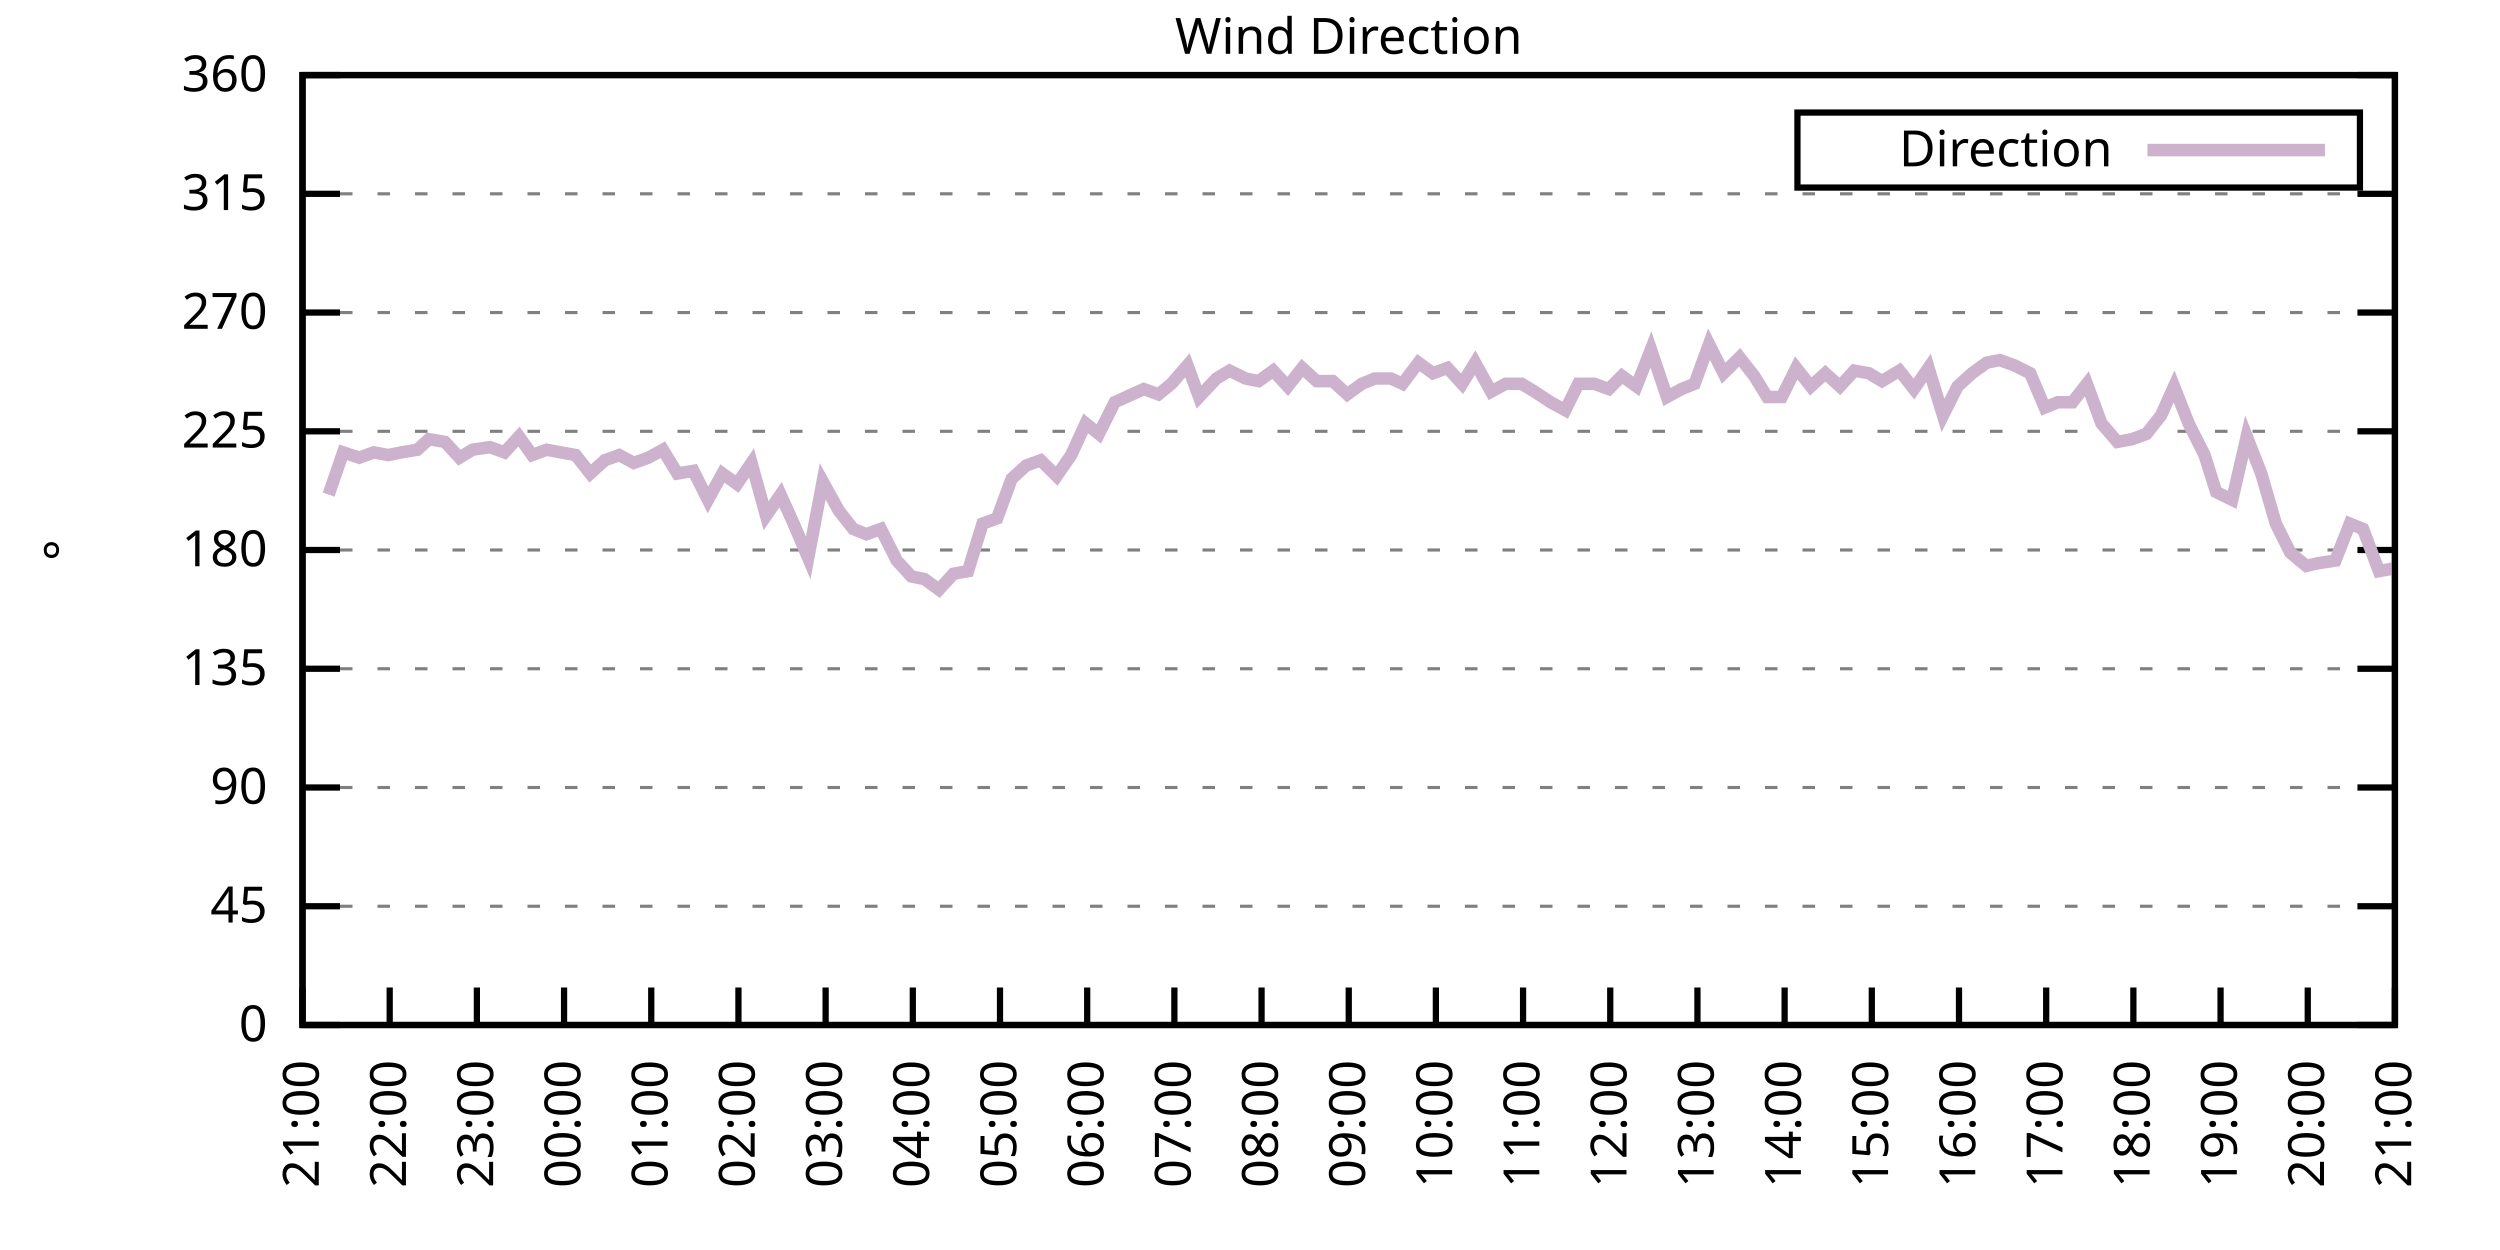
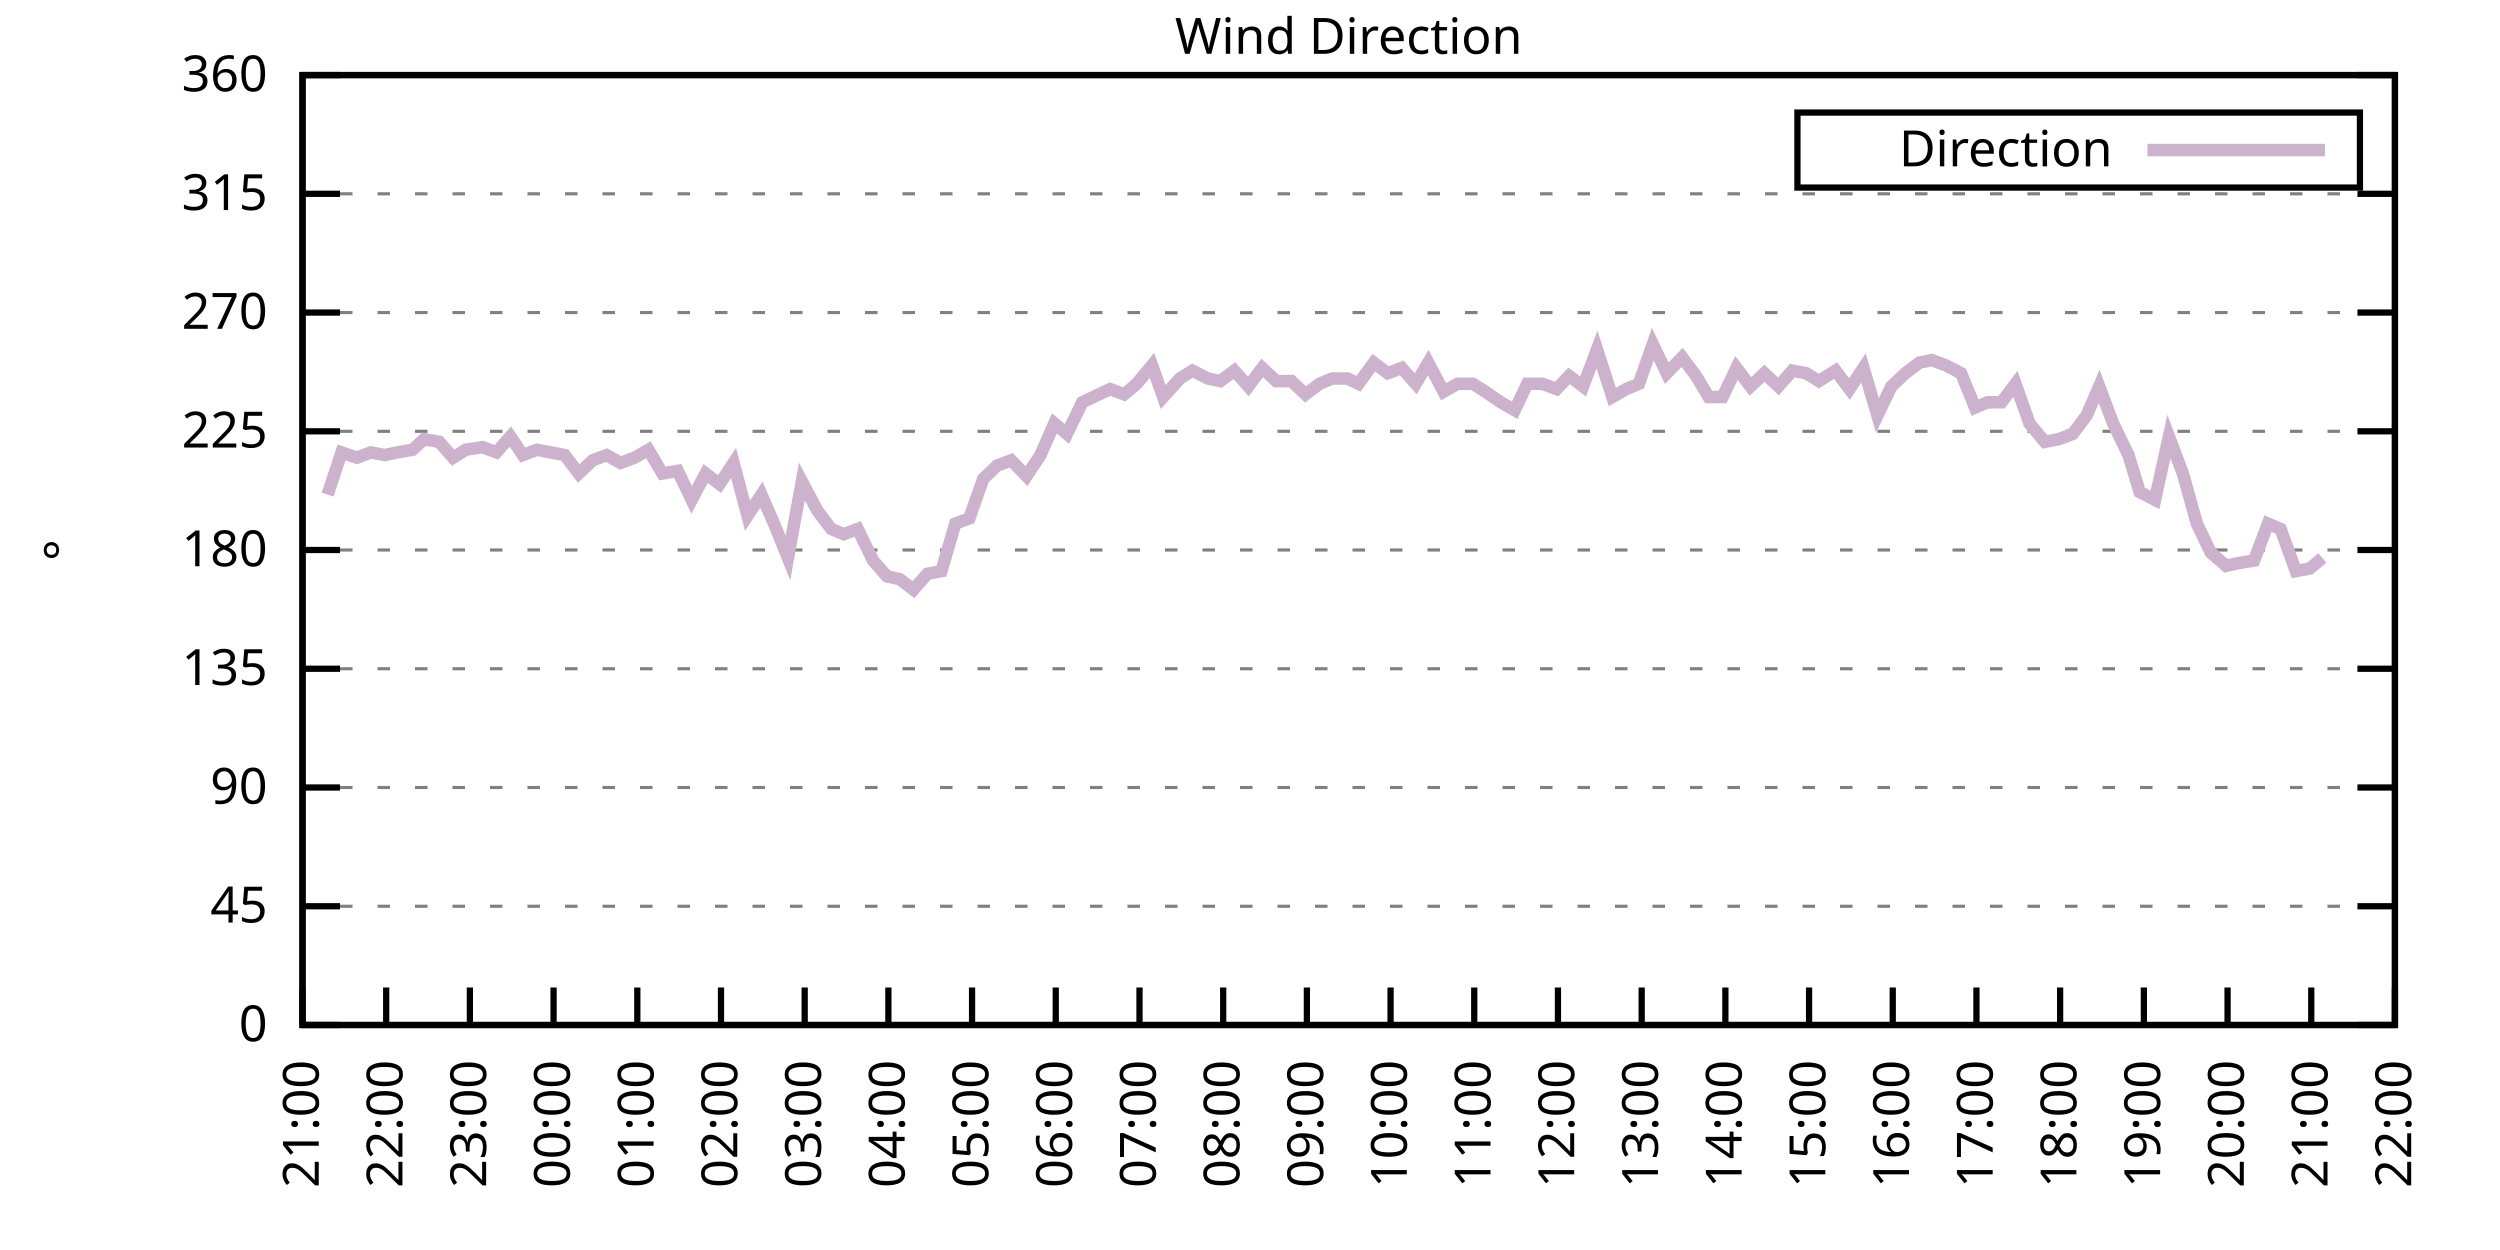
<svg xmlns="http://www.w3.org/2000/svg" xmlns:xlink="http://www.w3.org/1999/xlink" width="400" height="200" viewBox="0 0 400 200">
  <g id="gnuplot_canvas">
    <rect x="0" y="0" width="400" height="200" fill="none" />
    <defs>
      <circle id="gpDot" r="0.5" stroke-width="0.5" stroke="currentColor" />
      <path id="gpPt0" stroke-width="0.333" stroke="currentColor" d="M-1,0 h2 M0,-1 v2" />
      <path id="gpPt1" stroke-width="0.333" stroke="currentColor" d="M-1,-1 L1,1 M1,-1 L-1,1" />
      <path id="gpPt2" stroke-width="0.333" stroke="currentColor" d="M-1,0 L1,0 M0,-1 L0,1 M-1,-1 L1,1 M-1,1 L1,-1" />
      <rect id="gpPt3" stroke-width="0.333" stroke="currentColor" x="-1" y="-1" width="2" height="2" />
      <rect id="gpPt4" stroke-width="0.333" stroke="currentColor" fill="currentColor" x="-1" y="-1" width="2" height="2" />
      <circle id="gpPt5" stroke-width="0.333" stroke="currentColor" cx="0" cy="0" r="1" />
      <use xlink:href="#gpPt5" id="gpPt6" fill="currentColor" stroke="none" />
      <path id="gpPt7" stroke-width="0.333" stroke="currentColor" d="M0,-1.33 L-1.33,0.67 L1.33,0.67 z" />
      <use xlink:href="#gpPt7" id="gpPt8" fill="currentColor" stroke="none" />
      <use xlink:href="#gpPt7" id="gpPt9" stroke="currentColor" transform="rotate(180)" />
      <use xlink:href="#gpPt9" id="gpPt10" fill="currentColor" stroke="none" />
      <use xlink:href="#gpPt3" id="gpPt11" stroke="currentColor" transform="rotate(45)" />
      <use xlink:href="#gpPt11" id="gpPt12" fill="currentColor" stroke="none" />
      <path id="gpPt13" stroke-width="0.333" stroke="currentColor" d="M0,1.330 L1.265,0.411 L0.782,-1.067 L-0.782,-1.076 L-1.265,0.411 z" />
      <use xlink:href="#gpPt13" id="gpPt14" fill="currentColor" stroke="none" />
      <filter id="textbox" filterUnits="objectBoundingBox" x="0" y="0" height="1" width="1">
        <feFlood flood-color="white" flood-opacity="1" result="bgnd" />
        <feComposite in="SourceGraphic" in2="bgnd" operator="atop" />
      </filter>
      <filter id="greybox" filterUnits="objectBoundingBox" x="0" y="0" height="1" width="1">
        <feFlood flood-color="lightgrey" flood-opacity="1" result="grey" />
        <feComposite in="SourceGraphic" in2="grey" operator="atop" />
      </filter>
    </defs>
    <g fill="none" color="white" stroke="currentColor" stroke-width="1.00" stroke-linecap="butt" stroke-linejoin="miter">
</g>
    <g fill="none" color="black" stroke="currentColor" stroke-width="1.00" stroke-linecap="butt" stroke-linejoin="miter">
      <g stroke="none" shape-rendering="crispEdges">
        <polygon fill="rgb(255, 255, 255)" points="48.40,164.00 383.18,164.00 383.18,12.02 48.40,12.02 " />
      </g>
    </g>
    <g fill="none" color="black" stroke="currentColor" stroke-width="1.00" stroke-linecap="butt" stroke-linejoin="miter">
</g>
    <g fill="none" color="black" stroke="black" stroke-width="0.50" stroke-linecap="butt" stroke-linejoin="miter">
</g>
    <g fill="none" color="gray" stroke="currentColor" stroke-width="0.50" stroke-linecap="butt" stroke-linejoin="miter">
      <path stroke="gray" stroke-dasharray="2,4" class="gridline" d="M48.40,164.00 L383.19,164.00  " />
    </g>
    <g fill="none" color="gray" stroke="gray" stroke-width="1.00" stroke-linecap="butt" stroke-linejoin="miter">
</g>
    <g fill="none" color="black" stroke="currentColor" stroke-width="1.00" stroke-linecap="butt" stroke-linejoin="miter">
      <path stroke="black" d="M48.40,164.00 L54.40,164.00 M383.19,164.00 L377.19,164.00  " />
      <g transform="translate(42.80,166.60)" stroke="none" fill="black" font-family="Sans" font-size="8.00" text-anchor="end">
        <text>
          <tspan font-family="Sans"> 0</tspan>
        </text>
      </g>
    </g>
    <g fill="none" color="black" stroke="currentColor" stroke-width="1.00" stroke-linecap="butt" stroke-linejoin="miter">
</g>
    <g fill="none" color="black" stroke="black" stroke-width="0.50" stroke-linecap="butt" stroke-linejoin="miter">
</g>
    <g fill="none" color="gray" stroke="currentColor" stroke-width="0.50" stroke-linecap="butt" stroke-linejoin="miter">
      <path stroke="gray" stroke-dasharray="2,4" class="gridline" d="M48.40,145.00 L383.19,145.00  " />
    </g>
    <g fill="none" color="gray" stroke="gray" stroke-width="1.00" stroke-linecap="butt" stroke-linejoin="miter">
</g>
    <g fill="none" color="black" stroke="currentColor" stroke-width="1.00" stroke-linecap="butt" stroke-linejoin="miter">
      <path stroke="black" d="M48.40,145.00 L54.40,145.00 M383.19,145.00 L377.19,145.00  " />
      <g transform="translate(42.80,147.60)" stroke="none" fill="black" font-family="Sans" font-size="8.00" text-anchor="end">
        <text>
          <tspan font-family="Sans"> 45</tspan>
        </text>
      </g>
    </g>
    <g fill="none" color="black" stroke="currentColor" stroke-width="1.00" stroke-linecap="butt" stroke-linejoin="miter">
</g>
    <g fill="none" color="black" stroke="black" stroke-width="0.50" stroke-linecap="butt" stroke-linejoin="miter">
</g>
    <g fill="none" color="gray" stroke="currentColor" stroke-width="0.50" stroke-linecap="butt" stroke-linejoin="miter">
      <path stroke="gray" stroke-dasharray="2,4" class="gridline" d="M48.40,126.00 L383.19,126.00  " />
    </g>
    <g fill="none" color="gray" stroke="gray" stroke-width="1.00" stroke-linecap="butt" stroke-linejoin="miter">
</g>
    <g fill="none" color="black" stroke="currentColor" stroke-width="1.00" stroke-linecap="butt" stroke-linejoin="miter">
      <path stroke="black" d="M48.40,126.00 L54.40,126.00 M383.19,126.00 L377.19,126.00  " />
      <g transform="translate(42.80,128.60)" stroke="none" fill="black" font-family="Sans" font-size="8.00" text-anchor="end">
        <text>
          <tspan font-family="Sans"> 90</tspan>
        </text>
      </g>
    </g>
    <g fill="none" color="black" stroke="currentColor" stroke-width="1.00" stroke-linecap="butt" stroke-linejoin="miter">
</g>
    <g fill="none" color="black" stroke="black" stroke-width="0.50" stroke-linecap="butt" stroke-linejoin="miter">
</g>
    <g fill="none" color="gray" stroke="currentColor" stroke-width="0.50" stroke-linecap="butt" stroke-linejoin="miter">
      <path stroke="gray" stroke-dasharray="2,4" class="gridline" d="M48.40,107.00 L383.19,107.00  " />
    </g>
    <g fill="none" color="gray" stroke="gray" stroke-width="1.00" stroke-linecap="butt" stroke-linejoin="miter">
</g>
    <g fill="none" color="black" stroke="currentColor" stroke-width="1.00" stroke-linecap="butt" stroke-linejoin="miter">
      <path stroke="black" d="M48.40,107.00 L54.40,107.00 M383.19,107.00 L377.19,107.00  " />
      <g transform="translate(42.80,109.60)" stroke="none" fill="black" font-family="Sans" font-size="8.00" text-anchor="end">
        <text>
          <tspan font-family="Sans"> 135</tspan>
        </text>
      </g>
    </g>
    <g fill="none" color="black" stroke="currentColor" stroke-width="1.00" stroke-linecap="butt" stroke-linejoin="miter">
</g>
    <g fill="none" color="black" stroke="black" stroke-width="0.50" stroke-linecap="butt" stroke-linejoin="miter">
</g>
    <g fill="none" color="gray" stroke="currentColor" stroke-width="0.50" stroke-linecap="butt" stroke-linejoin="miter">
      <path stroke="gray" stroke-dasharray="2,4" class="gridline" d="M48.40,88.00 L383.19,88.00  " />
    </g>
    <g fill="none" color="gray" stroke="gray" stroke-width="1.00" stroke-linecap="butt" stroke-linejoin="miter">
</g>
    <g fill="none" color="black" stroke="currentColor" stroke-width="1.00" stroke-linecap="butt" stroke-linejoin="miter">
      <path stroke="black" d="M48.40,88.00 L54.40,88.00 M383.19,88.00 L377.19,88.00  " />
      <g transform="translate(42.80,90.60)" stroke="none" fill="black" font-family="Sans" font-size="8.00" text-anchor="end">
        <text>
          <tspan font-family="Sans"> 180</tspan>
        </text>
      </g>
    </g>
    <g fill="none" color="black" stroke="currentColor" stroke-width="1.00" stroke-linecap="butt" stroke-linejoin="miter">
</g>
    <g fill="none" color="black" stroke="black" stroke-width="0.50" stroke-linecap="butt" stroke-linejoin="miter">
</g>
    <g fill="none" color="gray" stroke="currentColor" stroke-width="0.50" stroke-linecap="butt" stroke-linejoin="miter">
      <path stroke="gray" stroke-dasharray="2,4" class="gridline" d="M48.40,69.01 L383.19,69.01  " />
    </g>
    <g fill="none" color="gray" stroke="gray" stroke-width="1.00" stroke-linecap="butt" stroke-linejoin="miter">
</g>
    <g fill="none" color="black" stroke="currentColor" stroke-width="1.00" stroke-linecap="butt" stroke-linejoin="miter">
      <path stroke="black" d="M48.40,69.01 L54.40,69.01 M383.19,69.01 L377.19,69.01  " />
      <g transform="translate(42.80,71.61)" stroke="none" fill="black" font-family="Sans" font-size="8.00" text-anchor="end">
        <text>
          <tspan font-family="Sans"> 225</tspan>
        </text>
      </g>
    </g>
    <g fill="none" color="black" stroke="currentColor" stroke-width="1.00" stroke-linecap="butt" stroke-linejoin="miter">
</g>
    <g fill="none" color="black" stroke="black" stroke-width="0.50" stroke-linecap="butt" stroke-linejoin="miter">
</g>
    <g fill="none" color="gray" stroke="currentColor" stroke-width="0.50" stroke-linecap="butt" stroke-linejoin="miter">
      <path stroke="gray" stroke-dasharray="2,4" class="gridline" d="M48.40,50.01 L383.19,50.01  " />
    </g>
    <g fill="none" color="gray" stroke="gray" stroke-width="1.00" stroke-linecap="butt" stroke-linejoin="miter">
</g>
    <g fill="none" color="black" stroke="currentColor" stroke-width="1.00" stroke-linecap="butt" stroke-linejoin="miter">
      <path stroke="black" d="M48.40,50.01 L54.40,50.01 M383.19,50.01 L377.19,50.01  " />
      <g transform="translate(42.80,52.61)" stroke="none" fill="black" font-family="Sans" font-size="8.00" text-anchor="end">
        <text>
          <tspan font-family="Sans"> 270</tspan>
        </text>
      </g>
    </g>
    <g fill="none" color="black" stroke="currentColor" stroke-width="1.00" stroke-linecap="butt" stroke-linejoin="miter">
</g>
    <g fill="none" color="black" stroke="black" stroke-width="0.50" stroke-linecap="butt" stroke-linejoin="miter">
</g>
    <g fill="none" color="gray" stroke="currentColor" stroke-width="0.50" stroke-linecap="butt" stroke-linejoin="miter">
      <path stroke="gray" stroke-dasharray="2,4" class="gridline" d="M48.40,31.01 L383.19,31.01  " />
    </g>
    <g fill="none" color="gray" stroke="gray" stroke-width="1.00" stroke-linecap="butt" stroke-linejoin="miter">
</g>
    <g fill="none" color="black" stroke="currentColor" stroke-width="1.00" stroke-linecap="butt" stroke-linejoin="miter">
      <path stroke="black" d="M48.40,31.01 L54.40,31.01 M383.19,31.01 L377.19,31.01  " />
      <g transform="translate(42.80,33.61)" stroke="none" fill="black" font-family="Sans" font-size="8.00" text-anchor="end">
        <text>
          <tspan font-family="Sans"> 315</tspan>
        </text>
      </g>
    </g>
    <g fill="none" color="black" stroke="currentColor" stroke-width="1.00" stroke-linecap="butt" stroke-linejoin="miter">
</g>
    <g fill="none" color="black" stroke="black" stroke-width="0.50" stroke-linecap="butt" stroke-linejoin="miter">
</g>
    <g fill="none" color="gray" stroke="currentColor" stroke-width="0.50" stroke-linecap="butt" stroke-linejoin="miter">
      <path stroke="gray" stroke-dasharray="2,4" class="gridline" d="M48.40,12.01 L383.19,12.01  " />
    </g>
    <g fill="none" color="gray" stroke="gray" stroke-width="1.00" stroke-linecap="butt" stroke-linejoin="miter">
</g>
    <g fill="none" color="black" stroke="currentColor" stroke-width="1.00" stroke-linecap="butt" stroke-linejoin="miter">
      <path stroke="black" d="M48.40,12.01 L54.40,12.01 M383.19,12.01 L377.19,12.01  " />
      <g transform="translate(42.80,14.61)" stroke="none" fill="black" font-family="Sans" font-size="8.00" text-anchor="end">
        <text>
          <tspan font-family="Sans"> 360</tspan>
        </text>
      </g>
    </g>
    <g fill="none" color="black" stroke="currentColor" stroke-width="1.00" stroke-linecap="butt" stroke-linejoin="miter">
      <path stroke="black" d="M48.40,164.00 L48.40,158.00  " />
      <g transform="translate(51.00,169.60) rotate(270.00)" stroke="none" fill="black" font-family="Sans" font-size="8.00" text-anchor="end">
        <text>
          <tspan font-family="Sans">21:00</tspan>
        </text>
      </g>
    </g>
    <g fill="none" color="black" stroke="currentColor" stroke-width="1.00" stroke-linecap="butt" stroke-linejoin="miter">
-       <path stroke="black" d="M62.35,164.00 L62.35,158.00  " />
-       <g transform="translate(64.95,169.60) rotate(270.00)" stroke="none" fill="black" font-family="Sans" font-size="8.00" text-anchor="end">
+       <path stroke="black" d="M61.79,164.00 L61.79,158.00  " />
+       <g transform="translate(64.39,169.60) rotate(270.00)" stroke="none" fill="black" font-family="Sans" font-size="8.00" text-anchor="end">
        <text>
          <tspan font-family="Sans">22:00</tspan>
        </text>
      </g>
    </g>
    <g fill="none" color="black" stroke="currentColor" stroke-width="1.00" stroke-linecap="butt" stroke-linejoin="miter">
-       <path stroke="black" d="M76.30,164.00 L76.30,158.00  " />
-       <g transform="translate(78.90,169.60) rotate(270.00)" stroke="none" fill="black" font-family="Sans" font-size="8.00" text-anchor="end">
+       <path stroke="black" d="M75.18,164.00 L75.18,158.00  " />
+       <g transform="translate(77.78,169.60) rotate(270.00)" stroke="none" fill="black" font-family="Sans" font-size="8.00" text-anchor="end">
        <text>
          <tspan font-family="Sans">23:00</tspan>
        </text>
      </g>
    </g>
    <g fill="none" color="black" stroke="currentColor" stroke-width="1.00" stroke-linecap="butt" stroke-linejoin="miter">
-       <path stroke="black" d="M90.25,164.00 L90.25,158.00  " />
-       <g transform="translate(92.85,169.60) rotate(270.00)" stroke="none" fill="black" font-family="Sans" font-size="8.00" text-anchor="end">
+       <path stroke="black" d="M88.57,164.00 L88.57,158.00  " />
+       <g transform="translate(91.17,169.60) rotate(270.00)" stroke="none" fill="black" font-family="Sans" font-size="8.00" text-anchor="end">
        <text>
          <tspan font-family="Sans">00:00</tspan>
        </text>
      </g>
    </g>
    <g fill="none" color="black" stroke="currentColor" stroke-width="1.00" stroke-linecap="butt" stroke-linejoin="miter">
-       <path stroke="black" d="M104.20,164.00 L104.20,158.00  " />
-       <g transform="translate(106.80,169.60) rotate(270.00)" stroke="none" fill="black" font-family="Sans" font-size="8.00" text-anchor="end">
+       <path stroke="black" d="M101.97,164.00 L101.97,158.00  " />
+       <g transform="translate(104.57,169.60) rotate(270.00)" stroke="none" fill="black" font-family="Sans" font-size="8.00" text-anchor="end">
        <text>
          <tspan font-family="Sans">01:00</tspan>
        </text>
      </g>
    </g>
    <g fill="none" color="black" stroke="currentColor" stroke-width="1.00" stroke-linecap="butt" stroke-linejoin="miter">
-       <path stroke="black" d="M118.15,164.00 L118.15,158.00  " />
-       <g transform="translate(120.75,169.60) rotate(270.00)" stroke="none" fill="black" font-family="Sans" font-size="8.00" text-anchor="end">
+       <path stroke="black" d="M115.36,164.00 L115.36,158.00  " />
+       <g transform="translate(117.96,169.60) rotate(270.00)" stroke="none" fill="black" font-family="Sans" font-size="8.00" text-anchor="end">
        <text>
          <tspan font-family="Sans">02:00</tspan>
        </text>
      </g>
    </g>
    <g fill="none" color="black" stroke="currentColor" stroke-width="1.00" stroke-linecap="butt" stroke-linejoin="miter">
-       <path stroke="black" d="M132.10,164.00 L132.10,158.00  " />
-       <g transform="translate(134.70,169.60) rotate(270.00)" stroke="none" fill="black" font-family="Sans" font-size="8.00" text-anchor="end">
+       <path stroke="black" d="M128.75,164.00 L128.75,158.00  " />
+       <g transform="translate(131.35,169.60) rotate(270.00)" stroke="none" fill="black" font-family="Sans" font-size="8.00" text-anchor="end">
        <text>
          <tspan font-family="Sans">03:00</tspan>
        </text>
      </g>
    </g>
    <g fill="none" color="black" stroke="currentColor" stroke-width="1.00" stroke-linecap="butt" stroke-linejoin="miter">
-       <path stroke="black" d="M146.05,164.00 L146.05,158.00  " />
-       <g transform="translate(148.65,169.60) rotate(270.00)" stroke="none" fill="black" font-family="Sans" font-size="8.00" text-anchor="end">
+       <path stroke="black" d="M142.14,164.00 L142.14,158.00  " />
+       <g transform="translate(144.74,169.60) rotate(270.00)" stroke="none" fill="black" font-family="Sans" font-size="8.00" text-anchor="end">
        <text>
          <tspan font-family="Sans">04:00</tspan>
        </text>
      </g>
    </g>
    <g fill="none" color="black" stroke="currentColor" stroke-width="1.00" stroke-linecap="butt" stroke-linejoin="miter">
-       <path stroke="black" d="M160.00,164.00 L160.00,158.00  " />
-       <g transform="translate(162.60,169.60) rotate(270.00)" stroke="none" fill="black" font-family="Sans" font-size="8.00" text-anchor="end">
+       <path stroke="black" d="M155.53,164.00 L155.53,158.00  " />
+       <g transform="translate(158.13,169.60) rotate(270.00)" stroke="none" fill="black" font-family="Sans" font-size="8.00" text-anchor="end">
        <text>
          <tspan font-family="Sans">05:00</tspan>
        </text>
      </g>
    </g>
    <g fill="none" color="black" stroke="currentColor" stroke-width="1.00" stroke-linecap="butt" stroke-linejoin="miter">
-       <path stroke="black" d="M173.95,164.00 L173.95,158.00  " />
-       <g transform="translate(176.55,169.60) rotate(270.00)" stroke="none" fill="black" font-family="Sans" font-size="8.00" text-anchor="end">
+       <path stroke="black" d="M168.92,164.00 L168.92,158.00  " />
+       <g transform="translate(171.52,169.60) rotate(270.00)" stroke="none" fill="black" font-family="Sans" font-size="8.00" text-anchor="end">
        <text>
          <tspan font-family="Sans">06:00</tspan>
        </text>
      </g>
    </g>
    <g fill="none" color="black" stroke="currentColor" stroke-width="1.00" stroke-linecap="butt" stroke-linejoin="miter">
-       <path stroke="black" d="M187.90,164.00 L187.90,158.00  " />
-       <g transform="translate(190.50,169.60) rotate(270.00)" stroke="none" fill="black" font-family="Sans" font-size="8.00" text-anchor="end">
+       <path stroke="black" d="M182.32,164.00 L182.32,158.00  " />
+       <g transform="translate(184.92,169.60) rotate(270.00)" stroke="none" fill="black" font-family="Sans" font-size="8.00" text-anchor="end">
        <text>
          <tspan font-family="Sans">07:00</tspan>
        </text>
      </g>
    </g>
    <g fill="none" color="black" stroke="currentColor" stroke-width="1.00" stroke-linecap="butt" stroke-linejoin="miter">
-       <path stroke="black" d="M201.85,164.00 L201.85,158.00  " />
-       <g transform="translate(204.45,169.60) rotate(270.00)" stroke="none" fill="black" font-family="Sans" font-size="8.00" text-anchor="end">
+       <path stroke="black" d="M195.71,164.00 L195.71,158.00  " />
+       <g transform="translate(198.31,169.60) rotate(270.00)" stroke="none" fill="black" font-family="Sans" font-size="8.00" text-anchor="end">
        <text>
          <tspan font-family="Sans">08:00</tspan>
        </text>
      </g>
    </g>
    <g fill="none" color="black" stroke="currentColor" stroke-width="1.00" stroke-linecap="butt" stroke-linejoin="miter">
-       <path stroke="black" d="M215.80,164.00 L215.80,158.00  " />
-       <g transform="translate(218.40,169.60) rotate(270.00)" stroke="none" fill="black" font-family="Sans" font-size="8.00" text-anchor="end">
+       <path stroke="black" d="M209.10,164.00 L209.10,158.00  " />
+       <g transform="translate(211.70,169.60) rotate(270.00)" stroke="none" fill="black" font-family="Sans" font-size="8.00" text-anchor="end">
        <text>
          <tspan font-family="Sans">09:00</tspan>
        </text>
      </g>
    </g>
    <g fill="none" color="black" stroke="currentColor" stroke-width="1.00" stroke-linecap="butt" stroke-linejoin="miter">
-       <path stroke="black" d="M229.74,164.00 L229.74,158.00  " />
-       <g transform="translate(232.34,169.60) rotate(270.00)" stroke="none" fill="black" font-family="Sans" font-size="8.00" text-anchor="end">
+       <path stroke="black" d="M222.49,164.00 L222.49,158.00  " />
+       <g transform="translate(225.09,169.60) rotate(270.00)" stroke="none" fill="black" font-family="Sans" font-size="8.00" text-anchor="end">
        <text>
          <tspan font-family="Sans">10:00</tspan>
        </text>
      </g>
    </g>
    <g fill="none" color="black" stroke="currentColor" stroke-width="1.00" stroke-linecap="butt" stroke-linejoin="miter">
-       <path stroke="black" d="M243.69,164.00 L243.69,158.00  " />
-       <g transform="translate(246.29,169.60) rotate(270.00)" stroke="none" fill="black" font-family="Sans" font-size="8.00" text-anchor="end">
+       <path stroke="black" d="M235.88,164.00 L235.88,158.00  " />
+       <g transform="translate(238.48,169.60) rotate(270.00)" stroke="none" fill="black" font-family="Sans" font-size="8.00" text-anchor="end">
        <text>
          <tspan font-family="Sans">11:00</tspan>
        </text>
      </g>
    </g>
    <g fill="none" color="black" stroke="currentColor" stroke-width="1.00" stroke-linecap="butt" stroke-linejoin="miter">
-       <path stroke="black" d="M257.64,164.00 L257.64,158.00  " />
-       <g transform="translate(260.24,169.60) rotate(270.00)" stroke="none" fill="black" font-family="Sans" font-size="8.00" text-anchor="end">
+       <path stroke="black" d="M249.27,164.00 L249.27,158.00  " />
+       <g transform="translate(251.87,169.60) rotate(270.00)" stroke="none" fill="black" font-family="Sans" font-size="8.00" text-anchor="end">
        <text>
          <tspan font-family="Sans">12:00</tspan>
        </text>
      </g>
    </g>
    <g fill="none" color="black" stroke="currentColor" stroke-width="1.00" stroke-linecap="butt" stroke-linejoin="miter">
-       <path stroke="black" d="M271.59,164.00 L271.59,158.00  " />
-       <g transform="translate(274.19,169.60) rotate(270.00)" stroke="none" fill="black" font-family="Sans" font-size="8.00" text-anchor="end">
+       <path stroke="black" d="M262.67,164.00 L262.67,158.00  " />
+       <g transform="translate(265.27,169.60) rotate(270.00)" stroke="none" fill="black" font-family="Sans" font-size="8.00" text-anchor="end">
        <text>
          <tspan font-family="Sans">13:00</tspan>
        </text>
      </g>
    </g>
    <g fill="none" color="black" stroke="currentColor" stroke-width="1.00" stroke-linecap="butt" stroke-linejoin="miter">
-       <path stroke="black" d="M285.54,164.00 L285.54,158.00  " />
-       <g transform="translate(288.14,169.60) rotate(270.00)" stroke="none" fill="black" font-family="Sans" font-size="8.00" text-anchor="end">
+       <path stroke="black" d="M276.06,164.00 L276.06,158.00  " />
+       <g transform="translate(278.66,169.60) rotate(270.00)" stroke="none" fill="black" font-family="Sans" font-size="8.00" text-anchor="end">
        <text>
          <tspan font-family="Sans">14:00</tspan>
        </text>
      </g>
    </g>
    <g fill="none" color="black" stroke="currentColor" stroke-width="1.00" stroke-linecap="butt" stroke-linejoin="miter">
-       <path stroke="black" d="M299.49,164.00 L299.49,158.00  " />
-       <g transform="translate(302.09,169.60) rotate(270.00)" stroke="none" fill="black" font-family="Sans" font-size="8.00" text-anchor="end">
+       <path stroke="black" d="M289.45,164.00 L289.45,158.00  " />
+       <g transform="translate(292.05,169.60) rotate(270.00)" stroke="none" fill="black" font-family="Sans" font-size="8.00" text-anchor="end">
        <text>
          <tspan font-family="Sans">15:00</tspan>
        </text>
      </g>
    </g>
    <g fill="none" color="black" stroke="currentColor" stroke-width="1.00" stroke-linecap="butt" stroke-linejoin="miter">
-       <path stroke="black" d="M313.44,164.00 L313.44,158.00  " />
-       <g transform="translate(316.04,169.60) rotate(270.00)" stroke="none" fill="black" font-family="Sans" font-size="8.00" text-anchor="end">
+       <path stroke="black" d="M302.84,164.00 L302.84,158.00  " />
+       <g transform="translate(305.44,169.60) rotate(270.00)" stroke="none" fill="black" font-family="Sans" font-size="8.00" text-anchor="end">
        <text>
          <tspan font-family="Sans">16:00</tspan>
        </text>
      </g>
    </g>
    <g fill="none" color="black" stroke="currentColor" stroke-width="1.00" stroke-linecap="butt" stroke-linejoin="miter">
-       <path stroke="black" d="M327.39,164.00 L327.39,158.00  " />
-       <g transform="translate(329.99,169.60) rotate(270.00)" stroke="none" fill="black" font-family="Sans" font-size="8.00" text-anchor="end">
+       <path stroke="black" d="M316.23,164.00 L316.23,158.00  " />
+       <g transform="translate(318.83,169.60) rotate(270.00)" stroke="none" fill="black" font-family="Sans" font-size="8.00" text-anchor="end">
        <text>
          <tspan font-family="Sans">17:00</tspan>
        </text>
      </g>
    </g>
    <g fill="none" color="black" stroke="currentColor" stroke-width="1.00" stroke-linecap="butt" stroke-linejoin="miter">
-       <path stroke="black" d="M341.34,164.00 L341.34,158.00  " />
-       <g transform="translate(343.94,169.60) rotate(270.00)" stroke="none" fill="black" font-family="Sans" font-size="8.00" text-anchor="end">
+       <path stroke="black" d="M329.62,164.00 L329.62,158.00  " />
+       <g transform="translate(332.22,169.60) rotate(270.00)" stroke="none" fill="black" font-family="Sans" font-size="8.00" text-anchor="end">
        <text>
          <tspan font-family="Sans">18:00</tspan>
        </text>
      </g>
    </g>
    <g fill="none" color="black" stroke="currentColor" stroke-width="1.00" stroke-linecap="butt" stroke-linejoin="miter">
-       <path stroke="black" d="M355.29,164.00 L355.29,158.00  " />
-       <g transform="translate(357.89,169.60) rotate(270.00)" stroke="none" fill="black" font-family="Sans" font-size="8.00" text-anchor="end">
+       <path stroke="black" d="M343.02,164.00 L343.02,158.00  " />
+       <g transform="translate(345.62,169.60) rotate(270.00)" stroke="none" fill="black" font-family="Sans" font-size="8.00" text-anchor="end">
        <text>
          <tspan font-family="Sans">19:00</tspan>
        </text>
      </g>
    </g>
    <g fill="none" color="black" stroke="currentColor" stroke-width="1.00" stroke-linecap="butt" stroke-linejoin="miter">
-       <path stroke="black" d="M369.24,164.00 L369.24,158.00  " />
-       <g transform="translate(371.84,169.60) rotate(270.00)" stroke="none" fill="black" font-family="Sans" font-size="8.00" text-anchor="end">
+       <path stroke="black" d="M356.41,164.00 L356.41,158.00  " />
+       <g transform="translate(359.01,169.60) rotate(270.00)" stroke="none" fill="black" font-family="Sans" font-size="8.00" text-anchor="end">
        <text>
          <tspan font-family="Sans">20:00</tspan>
+         </text>
+       </g>
+     </g>
+     <g fill="none" color="black" stroke="currentColor" stroke-width="1.00" stroke-linecap="butt" stroke-linejoin="miter">
+       <path stroke="black" d="M369.80,164.00 L369.80,158.00  " />
+       <g transform="translate(372.40,169.60) rotate(270.00)" stroke="none" fill="black" font-family="Sans" font-size="8.00" text-anchor="end">
+         <text>
+           <tspan font-family="Sans">21:00</tspan>
        </text>
      </g>
    </g>
    <g fill="none" color="black" stroke="currentColor" stroke-width="1.00" stroke-linecap="butt" stroke-linejoin="miter">
      <path stroke="black" d="M383.19,164.00 L383.19,158.00  " />
      <g transform="translate(385.79,169.60) rotate(270.00)" stroke="none" fill="black" font-family="Sans" font-size="8.00" text-anchor="end">
        <text>
-           <tspan font-family="Sans">21:00</tspan>
+           <tspan font-family="Sans">22:00</tspan>
        </text>
      </g>
    </g>
    <g fill="none" color="black" stroke="currentColor" stroke-width="1.00" stroke-linecap="butt" stroke-linejoin="miter">
</g>
    <g fill="none" color="black" stroke="currentColor" stroke-width="1.00" stroke-linecap="butt" stroke-linejoin="miter">
      <path stroke="black" d="M48.40,12.01 L48.40,164.00 L383.19,164.00 L383.19,12.01 L48.40,12.01 Z  " />
    </g>
    <g fill="none" color="black" stroke="currentColor" stroke-width="1.00" stroke-linecap="butt" stroke-linejoin="miter">
</g>
    <g fill="none" color="black" stroke="currentColor" stroke-width="1.00" stroke-linecap="butt" stroke-linejoin="miter">
      <path stroke="black" d="M287.59,30.01 L287.59,18.01 L377.59,18.01 L377.59,30.01 L287.59,30.01 Z  " />
    </g>
    <g id="Wind_direction_plot_1">
      <g fill="none" color="white" stroke="black" stroke-width="2.00" stroke-linecap="butt" stroke-linejoin="miter">
</g>
      <g fill="none" color="black" stroke="currentColor" stroke-width="2.00" stroke-linecap="butt" stroke-linejoin="miter">
        <g transform="translate(337.99,26.61)" stroke="none" fill="black" font-family="Sans" font-size="8.00" text-anchor="end">
          <text>
            <tspan font-family="Sans">Direction</tspan>
          </text>
        </g>
      </g>
      <g fill="none" color="black" stroke="currentColor" stroke-width="2.00" stroke-linecap="butt" stroke-linejoin="miter">
-         <path stroke="rgb(204, 178, 204)" d="M343.59,24.01 L371.99,24.01 M52.58,79.14 L54.91,72.38 L57.47,73.23 L59.79,72.38 L62.12,72.81 L64.21,72.38   L66.77,71.96 L68.63,70.27 L71.18,70.70 L73.51,73.23 L75.60,71.96 L78.39,71.54 L80.72,72.38 L83.04,69.85   L85.13,72.81 L87.46,71.96 L92.11,72.81 L94.43,75.76 L96.76,73.65 L99.08,72.81 L101.41,74.07 L103.73,73.23   L106.06,71.96 L108.38,75.76 L110.94,75.34 L113.27,79.98 L115.59,75.76 L117.92,77.45 L120.24,74.07 L122.57,82.52   L124.89,79.14 L126.98,83.78 L129.31,89.27 L131.63,77.03 L134.19,81.67 L136.51,84.63 L138.61,85.47 L140.93,84.63   L143.49,89.69 L145.81,92.23 L147.91,92.65 L150.23,94.34 L152.56,91.80 L154.88,91.38 L157.21,83.78 L159.53,82.94   L161.86,76.61 L164.18,74.49 L166.51,73.65 L169.06,76.18 L171.39,72.81 L173.71,67.74 L175.81,69.43 L178.36,64.36   L183.01,62.25 L185.34,63.10 L187.43,61.41 L189.99,58.45 L191.85,63.52 L194.64,60.56 L196.73,59.30 L199.29,60.56   L201.38,60.98 L203.71,59.30 L206.03,61.83 L208.36,58.87 L210.68,60.98 L213.24,60.98 L215.56,63.10 L217.89,61.41   L219.98,60.56 L222.54,60.56 L224.40,61.41 L226.95,58.03 L229.28,59.72 L231.60,58.87 L233.93,61.41 L236.02,58.03   L238.58,62.67 L240.90,61.41 L243.46,61.41 L245.55,62.67 L248.11,64.36 L250.44,65.63 L252.53,61.41 L255.09,61.41   L257.41,62.25 L259.50,60.14 L261.83,61.83 L264.15,55.92 L266.71,63.52 L269.04,62.25 L271.13,61.41 L273.45,55.07   L275.78,59.72 L278.34,57.18 L280.66,60.14 L282.75,63.52 L285.08,63.52 L287.40,58.87 L289.73,61.83 L292.05,59.72   L294.38,61.83 L296.70,59.30 L299.03,59.72 L301.12,60.98 L303.91,59.30 L306.23,62.25 L308.56,58.87 L310.88,66.47   L313.21,61.83 L315.53,59.72 L317.86,58.03 L319.95,57.61 L322.28,58.45 L324.83,59.72 L327.16,65.21 L329.25,64.36   L331.58,64.36 L333.90,61.41 L336.23,67.74 L338.78,70.70 L341.11,70.27 L343.43,69.43 L345.76,66.47 L347.85,61.83   L350.18,67.74 L352.73,72.81 L354.59,78.72 L357.15,79.98 L359.48,69.85 L361.80,75.76 L364.13,83.78 L366.45,88.43   L369.01,90.54 L370.87,90.12 L373.66,89.69 L375.98,83.78 L378.08,84.63 L380.63,91.38 L382.96,90.96  " />
+         <path stroke="rgb(204, 178, 204)" d="M343.59,24.01 L371.99,24.01 M52.42,79.14 L54.65,72.38 L57.10,73.23 L59.34,72.38 L61.57,72.81 L63.58,72.38   L66.03,71.96 L67.82,70.27 L70.27,70.70 L72.50,73.23 L74.51,71.96 L77.19,71.54 L79.42,72.38 L81.66,69.85   L83.66,72.81 L85.90,71.96 L90.36,72.81 L92.59,75.76 L94.82,73.65 L97.06,72.81 L99.29,74.07 L101.52,73.23   L103.75,71.96 L105.98,75.76 L108.44,75.34 L110.67,79.98 L112.90,75.76 L115.13,77.45 L117.37,74.07 L119.60,82.52   L121.83,79.14 L123.84,83.78 L126.07,89.27 L128.30,77.03 L130.76,81.67 L132.99,84.63 L135.00,85.47 L137.23,84.63   L139.69,89.69 L141.92,92.23 L143.93,92.65 L146.16,94.34 L148.39,91.80 L150.62,91.38 L152.85,83.78 L155.09,82.94   L157.32,76.61 L159.55,74.49 L161.78,73.65 L164.24,76.18 L166.47,72.81 L168.70,67.74 L170.71,69.43 L173.17,64.36   L177.63,62.25 L179.86,63.10 L181.87,61.41 L184.32,58.45 L186.11,63.52 L188.79,60.56 L190.80,59.30 L193.25,60.56   L195.26,60.98 L197.49,59.30 L199.73,61.83 L201.96,58.87 L204.19,60.98 L206.64,60.98 L208.88,63.10 L211.11,61.41   L213.12,60.56 L215.57,60.56 L217.36,61.41 L219.81,58.03 L222.04,59.72 L224.28,58.87 L226.51,61.41 L228.52,58.03   L230.97,62.67 L233.20,61.41 L235.66,61.41 L237.67,62.67 L240.12,64.36 L242.36,65.63 L244.36,61.41 L246.82,61.41   L249.05,62.25 L251.06,60.14 L253.29,61.83 L255.52,55.92 L257.98,63.52 L260.21,62.25 L262.22,61.41 L264.45,55.07   L266.68,59.72 L269.14,57.18 L271.37,60.14 L273.38,63.52 L275.61,63.52 L277.84,58.87 L280.07,61.83 L282.31,59.72   L284.54,61.83 L286.77,59.30 L289.00,59.72 L291.01,60.98 L293.69,59.30 L295.92,62.25 L298.15,58.87 L300.39,66.47   L302.62,61.83 L304.85,59.72 L307.08,58.03 L309.09,57.61 L311.32,58.45 L313.78,59.72 L316.01,65.21 L318.02,64.36   L320.25,64.36 L322.48,61.41 L324.71,67.74 L327.17,70.70 L329.40,70.27 L331.63,69.43 L333.86,66.47 L335.87,61.83   L338.10,67.74 L340.56,72.81 L342.35,78.72 L344.80,79.98 L347.03,69.85 L349.26,75.76 L351.50,83.78 L353.73,88.43   L356.18,90.54 L357.97,90.12 L360.65,89.69 L362.88,83.78 L364.89,84.63 L367.34,91.38 L369.58,90.96 L371.58,89.27    " />
      </g>
    </g>
    <g fill="none" color="black" stroke="currentColor" stroke-width="2.00" stroke-linecap="butt" stroke-linejoin="miter">
</g>
    <g fill="none" color="black" stroke="black" stroke-width="1.00" stroke-linecap="butt" stroke-linejoin="miter">
</g>
    <g fill="none" color="black" stroke="currentColor" stroke-width="1.00" stroke-linecap="butt" stroke-linejoin="miter">
      <path stroke="black" d="M48.40,12.01 L48.40,164.00 L383.19,164.00 L383.19,12.01 L48.40,12.01 Z  " />
      <g transform="translate(12.80,88.01) rotate(270.00)" stroke="none" fill="black" font-family="Sans" font-size="8.00" text-anchor="middle">
        <text>
          <tspan font-family="Sans">°</tspan>
        </text>
      </g>
    </g>
    <g fill="none" color="black" stroke="currentColor" stroke-width="1.00" stroke-linecap="butt" stroke-linejoin="miter">
</g>
    <g fill="none" color="black" stroke="currentColor" stroke-width="1.00" stroke-linecap="butt" stroke-linejoin="miter">
      <g transform="translate(215.79,8.61)" stroke="none" fill="black" font-family="Sans" font-size="8.00" text-anchor="middle">
        <text>
          <tspan font-family="Sans">Wind Direction</tspan>
        </text>
      </g>
    </g>
    <g fill="none" color="black" stroke="currentColor" stroke-width="1.00" stroke-linecap="butt" stroke-linejoin="miter">
</g>
  </g>
</svg>
